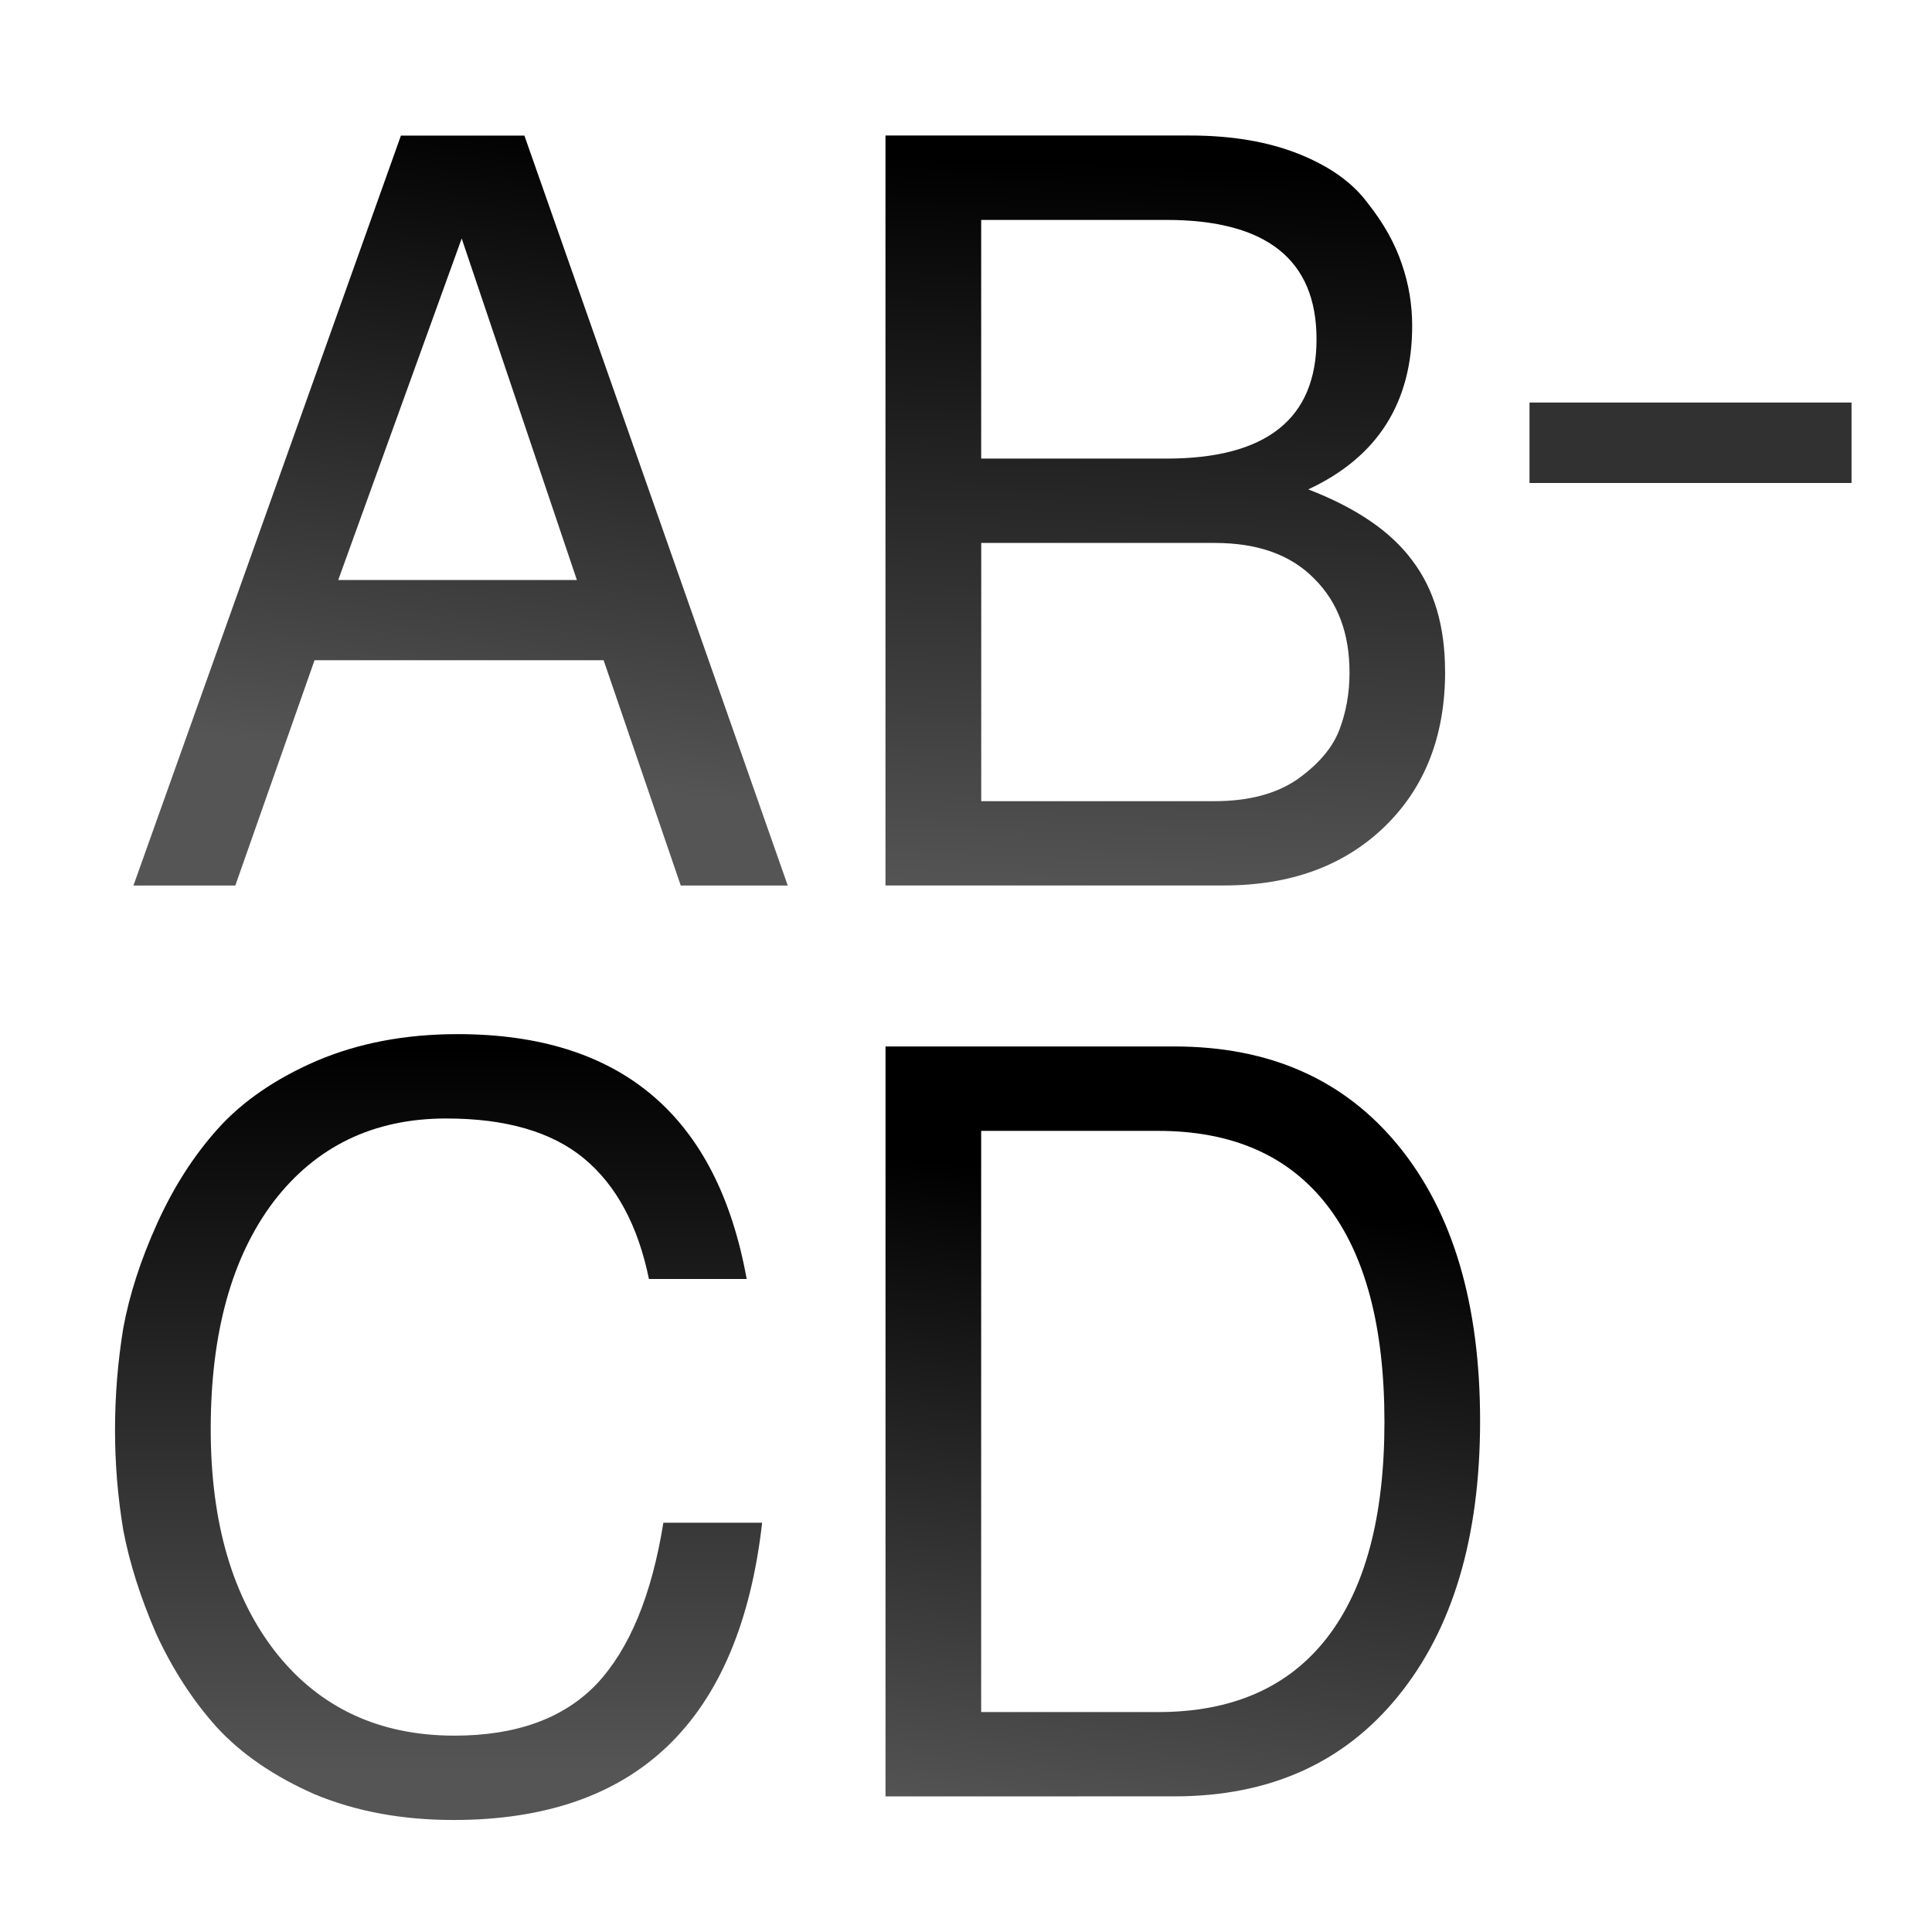
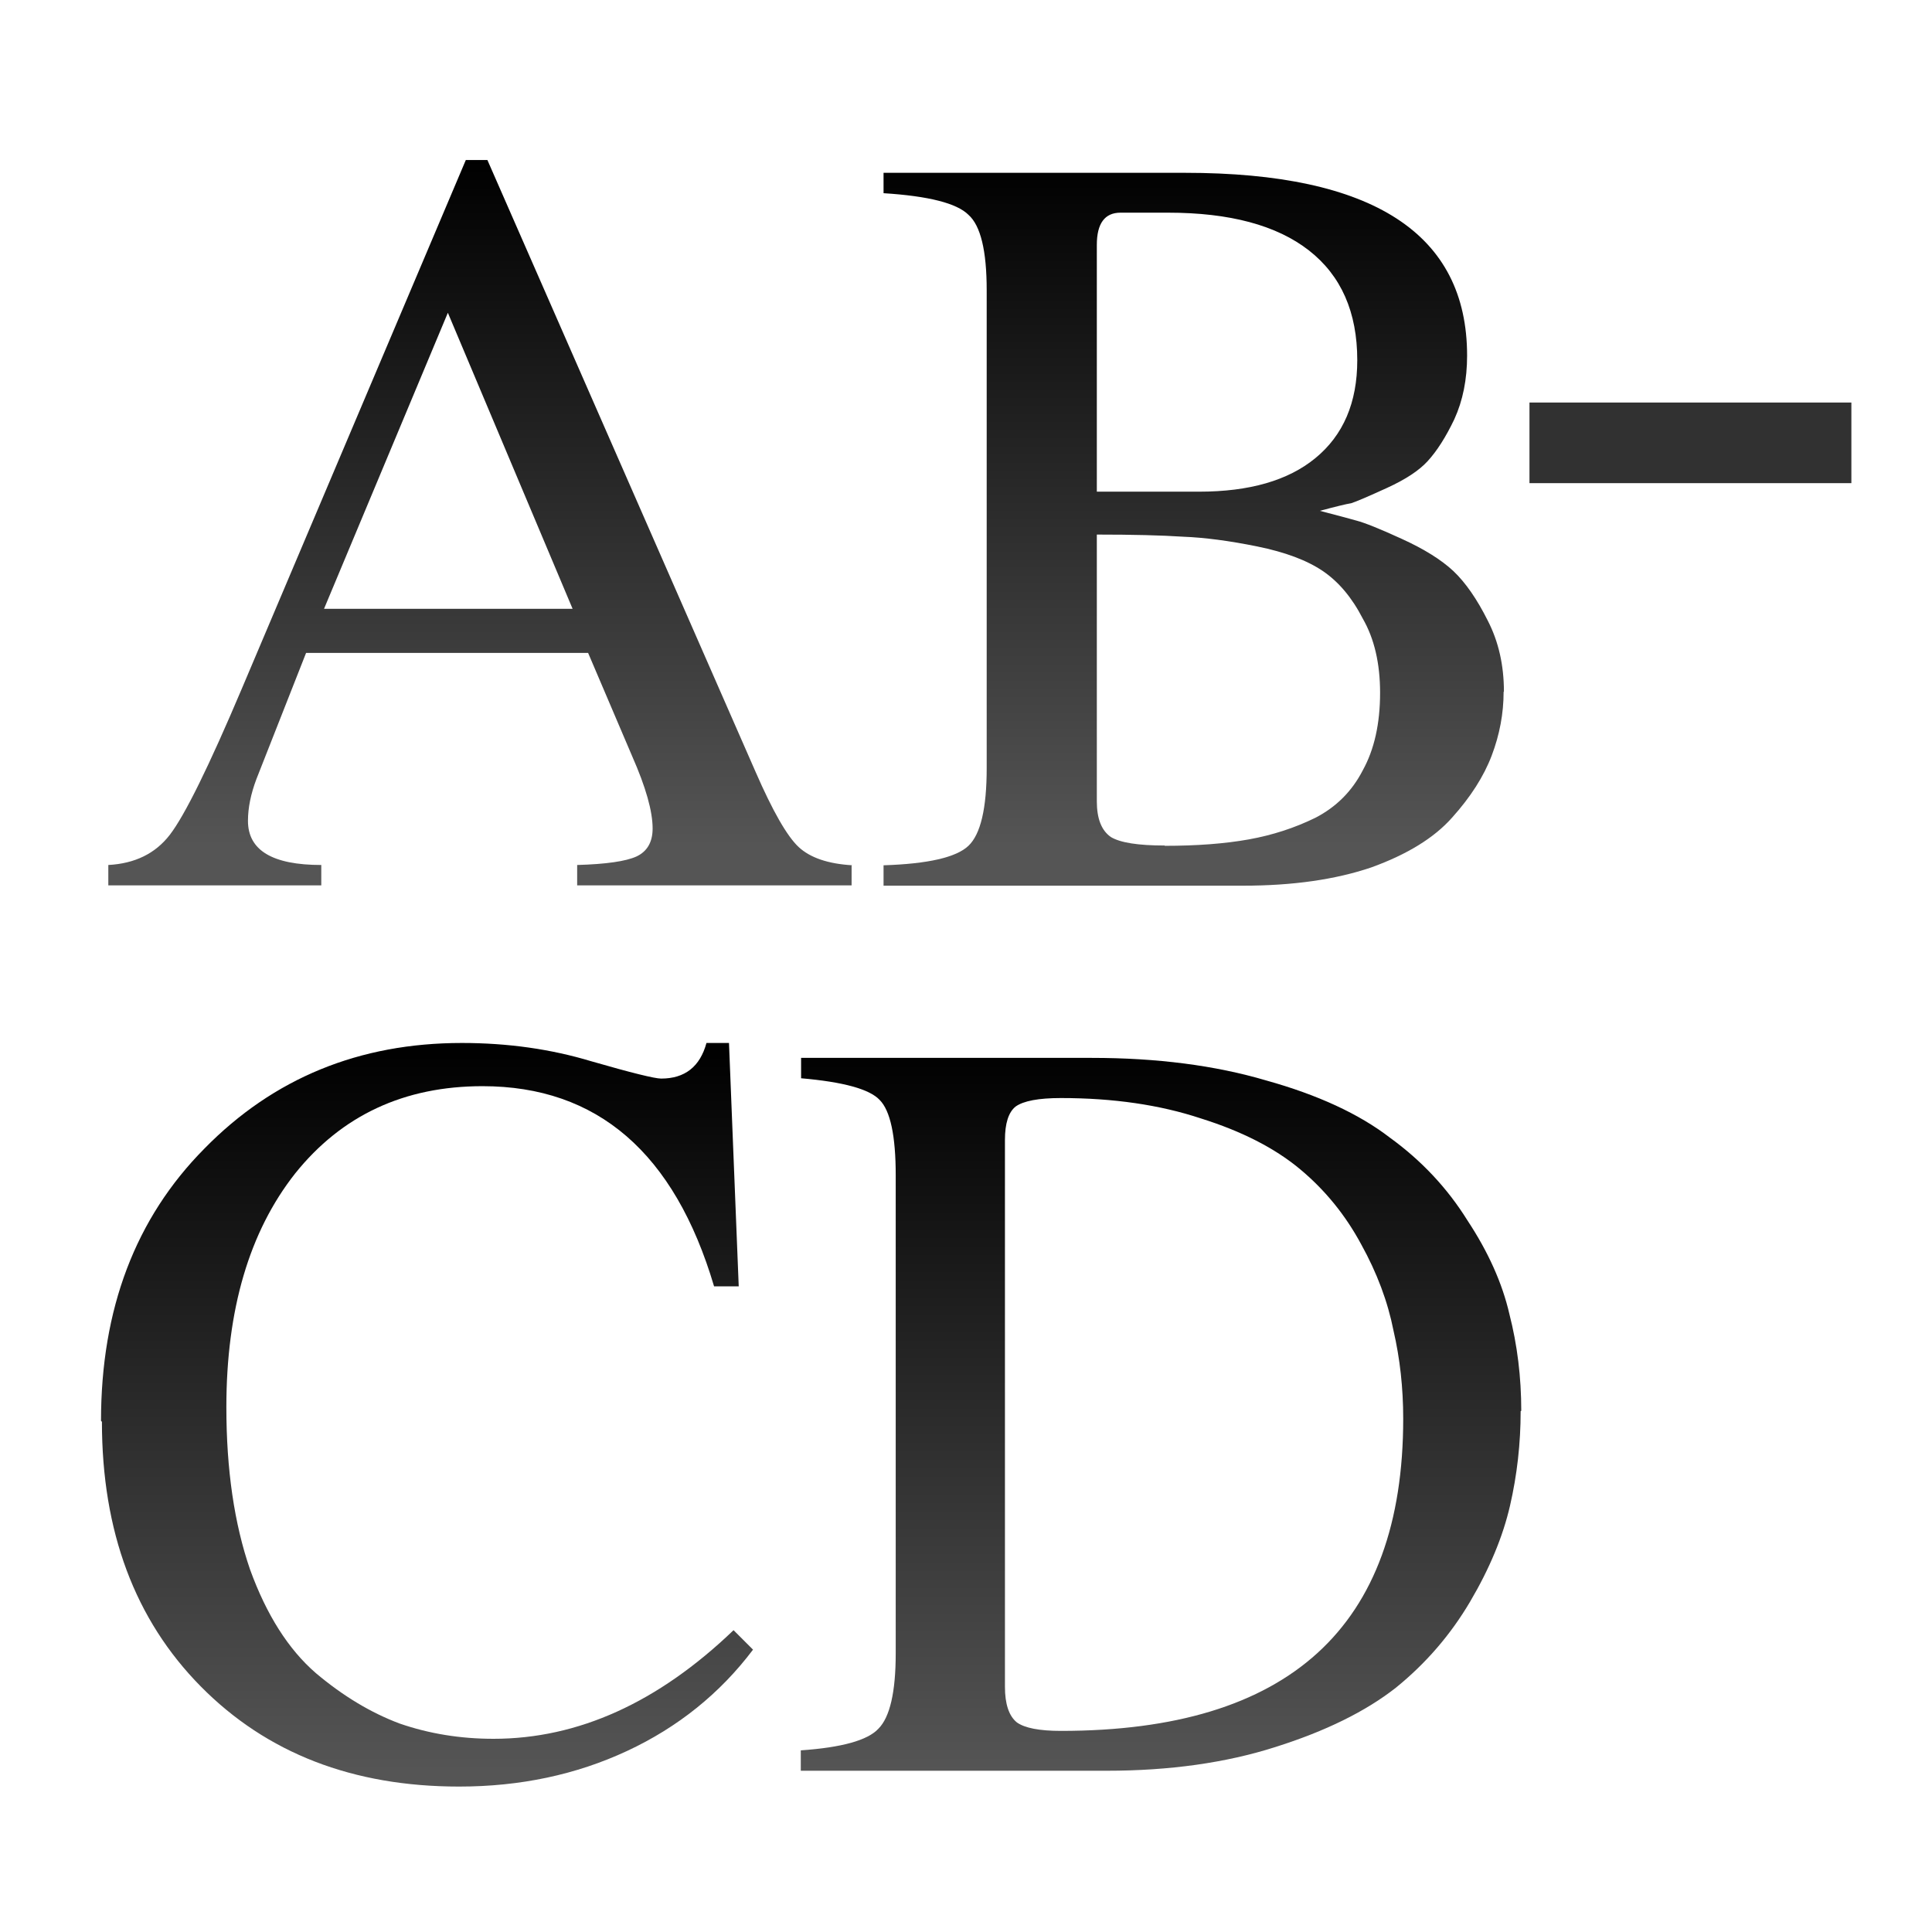
<svg xmlns="http://www.w3.org/2000/svg" xmlns:xlink="http://www.w3.org/1999/xlink" height="24" viewBox="0 0 6.35 6.35" width="24">
-   <linearGradient id="a" gradientUnits="userSpaceOnUse" x1="12.315" x2="13.855" xlink:href="#e" y1="276.988" y2="264.673" />
-   <linearGradient id="b" gradientUnits="userSpaceOnUse" x1="13.38" x2="13.855" xlink:href="#e" y1="278.729" y2="264.673" />
-   <linearGradient id="c" gradientUnits="userSpaceOnUse" x1="14.225" x2="14.225" xlink:href="#e" y1="295.176" y2="281.322" />
-   <linearGradient id="d" gradientUnits="userSpaceOnUse" x1="13.855" x2="15.394" xlink:href="#e" y1="295.461" y2="283.145" />
-   <linearGradient id="e">
+   <linearGradient id="a" gradientUnits="userSpaceOnUse" x1="2.778" x2="2.778" xlink:href="#c" y1="2.778" y2=".529" />
+   <linearGradient id="b" gradientUnits="userSpaceOnUse" x1="2.381" x2="2.381" xlink:href="#c" y1="5.821" y2="3.44" />
+   <linearGradient id="c">
    <stop offset="0" stop-color="#555" />
    <stop offset="1" />
  </linearGradient>
-   <g transform="matrix(.171875 0 0 .171875 .529166 -44.69687)">
-     <g fill="url(#a)" stroke-width=".492" transform="translate(-2.603906 -1.740923)">
-       <path d="m11.068 274.421h-5.528l-1.515 4.308h-1.948l5.115-14.341h2.361l5.036 14.341h-2.046zm-.511-1.534-2.203-6.531-2.361 6.531z" fill="url(#a)" />
-       <path d="m27.16 274.637q0 1.849-1.161 2.97-1.161 1.121-3.069 1.121h-6.472v-14.341h5.823q1.2 0 2.085.354.885.354 1.318.944.452.57.649 1.161.197.57.197 1.18 0 2.203-1.987 3.128 1.377.531 1.987 1.357.629.826.629 2.125zm-5.331-4.072q2.872 0 2.872-2.282 0-2.282-2.872-2.282h-3.541v4.564zm.925 6.551q.964 0 1.574-.413.61-.433.807-.944.197-.511.197-1.102 0-1.121-.669-1.79-.669-.689-1.908-.689h-4.466v4.938z" fill="url(#b)" />
-     </g>
-     <path d="m26.17 267.752h6.158v1.539h-6.158z" fill="#252525" fill-opacity=".943" />
-     <g fill="url(#d)" stroke-width=".492" transform="translate(-3.449182 -1.254925)">
-       <path d="m2.57 288.659q0-.984.157-1.948.177-.964.649-2.007.472-1.043 1.161-1.81.708-.787 1.889-1.298 1.2-.511 2.695-.511 4.682 0 5.528 4.682h-1.869q-.315-1.534-1.239-2.302-.925-.767-2.636-.767-2.085 0-3.305 1.593-1.2 1.593-1.2 4.347 0 2.695 1.259 4.288 1.259 1.574 3.403 1.574 1.77 0 2.715-.984.944-1.003 1.279-3.088h1.889q-.649 5.685-5.902 5.685-1.475 0-2.656-.492-1.161-.511-1.869-1.279-.689-.767-1.161-1.79-.452-1.043-.63-1.987-.157-.944-.157-1.908z" fill="url(#c)" />
-       <path d="m17.304 295.662v-14.341h5.528q2.734 0 4.288 1.908 1.554 1.908 1.554 5.252 0 3.344-1.574 5.272-1.554 1.908-4.269 1.908zm1.829-1.613h3.384q2.125 0 3.226-1.416 1.102-1.416 1.102-4.131 0-2.734-1.102-4.151-1.102-1.416-3.226-1.416h-3.384z" fill="url(#d)" />
-     </g>
+   <g fill="url(#b)" stroke-width=".088">
+     <path d="m.332 4.67q0-.552.34-.895.34-.347.846-.347.226 0 .425.06.198.057.23.057.117 0 .149-.117h.074l.032.8h-.081q-.195-.658-.761-.658-.386 0-.616.287-.226.287-.226.768 0 .308.078.534.081.223.216.34.134.113.276.166.145.05.308.05.417 0 .789-.357l.064.064q-.163.216-.414.333-.251.117-.552.117-.524 0-.849-.329-.325-.329-.325-.87z" />
+     <path d="m4.998 4.638q0 .159-.035.311-.035.152-.131.315-.096.163-.244.283-.149.117-.396.195-.244.078-.555.078h-1.005v-.067q.202-.014.255-.071.057-.057.057-.248v-1.571q0-.195-.053-.248-.05-.053-.258-.071v-.067h.955q.322 0 .573.074.255.071.407.188.156.113.255.272.103.156.138.308.039.152.039.318zm-.386.025q0-.152-.032-.29-.028-.142-.106-.283-.078-.145-.202-.248-.124-.103-.325-.166-.202-.067-.46-.067-.11 0-.149.028-.035.028-.035.11v1.797q0 .085.039.117.039.028.145.028 1.125 0 1.125-1.026z" />
  </g>
+   <g fill="url(#a)" stroke-width=".088">
+     <path d="m2.799 2.843v.067h-.902v-.067q.142-.004.195-.028.053-.025.053-.092 0-.085-.067-.237l-.145-.34h-.927l-.163.414q-.028.074-.028.138 0 .145.241.145v.067h-.7v-.067q.131-.007.202-.099.074-.096.237-.481l.736-1.737h.071l.881 2.01q.085.195.142.248.057.053.177.06zm-1.734-.842h.817l-.41-.973z" />
+     <path d="m4.942 2.274q0 .106-.039.209-.039.103-.131.205-.088.099-.265.163-.177.06-.421.06h-1.182v-.067q.219-.007.279-.064.06-.057.06-.255v-1.571q0-.195-.06-.248-.057-.057-.279-.071v-.067h.991q.927 0 .927.601 0 .117-.042.209-.042.088-.088.138-.042.046-.134.088-.092.042-.117.05-.025.004-.103.025.081.021.12.032.042.011.149.06.11.05.17.106.06.057.113.163.053.103.053.233zm-1.114.506q.159 0 .276-.021.117-.021.219-.071.103-.053.156-.156.057-.103.057-.255 0-.145-.057-.244-.053-.103-.131-.156-.078-.053-.216-.081-.138-.028-.244-.032-.106-.007-.283-.007v.877q0 .085.046.117.046.028.177.028zm-.223-1.164h.336q.248 0 .382-.11.138-.113.138-.322 0-.237-.159-.361-.159-.124-.463-.124h-.156q-.078 0-.078.106z" />
+   </g>
+   <path d="m5.027 1.323h1.058v.265h-1.058z" fill="#252525" fill-opacity=".943" stroke-width=".172" />
</svg>
